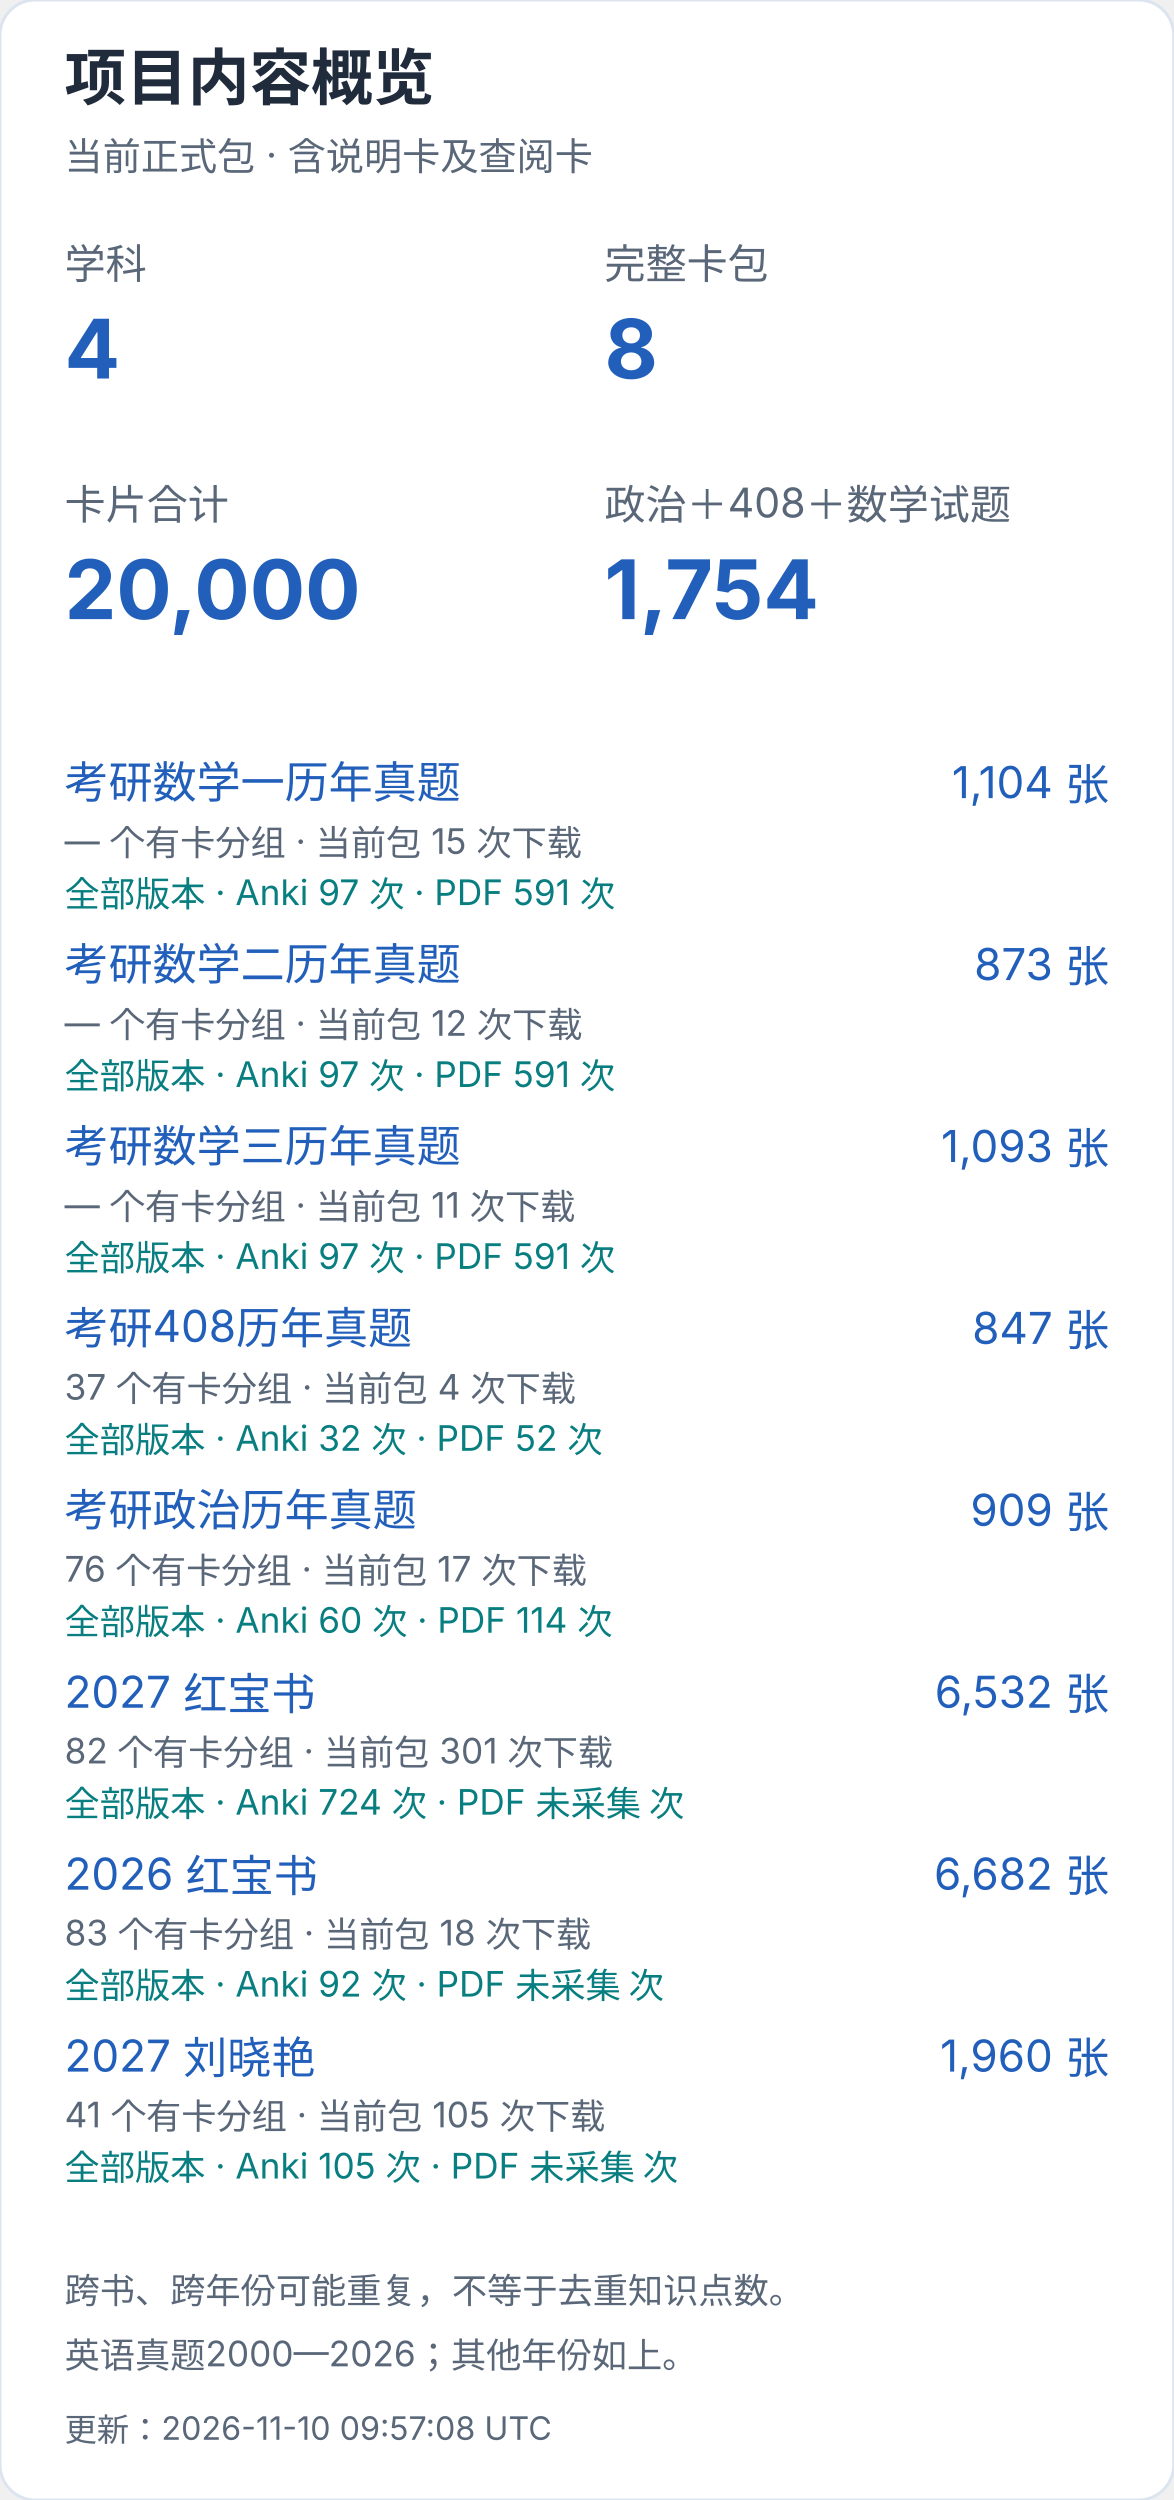
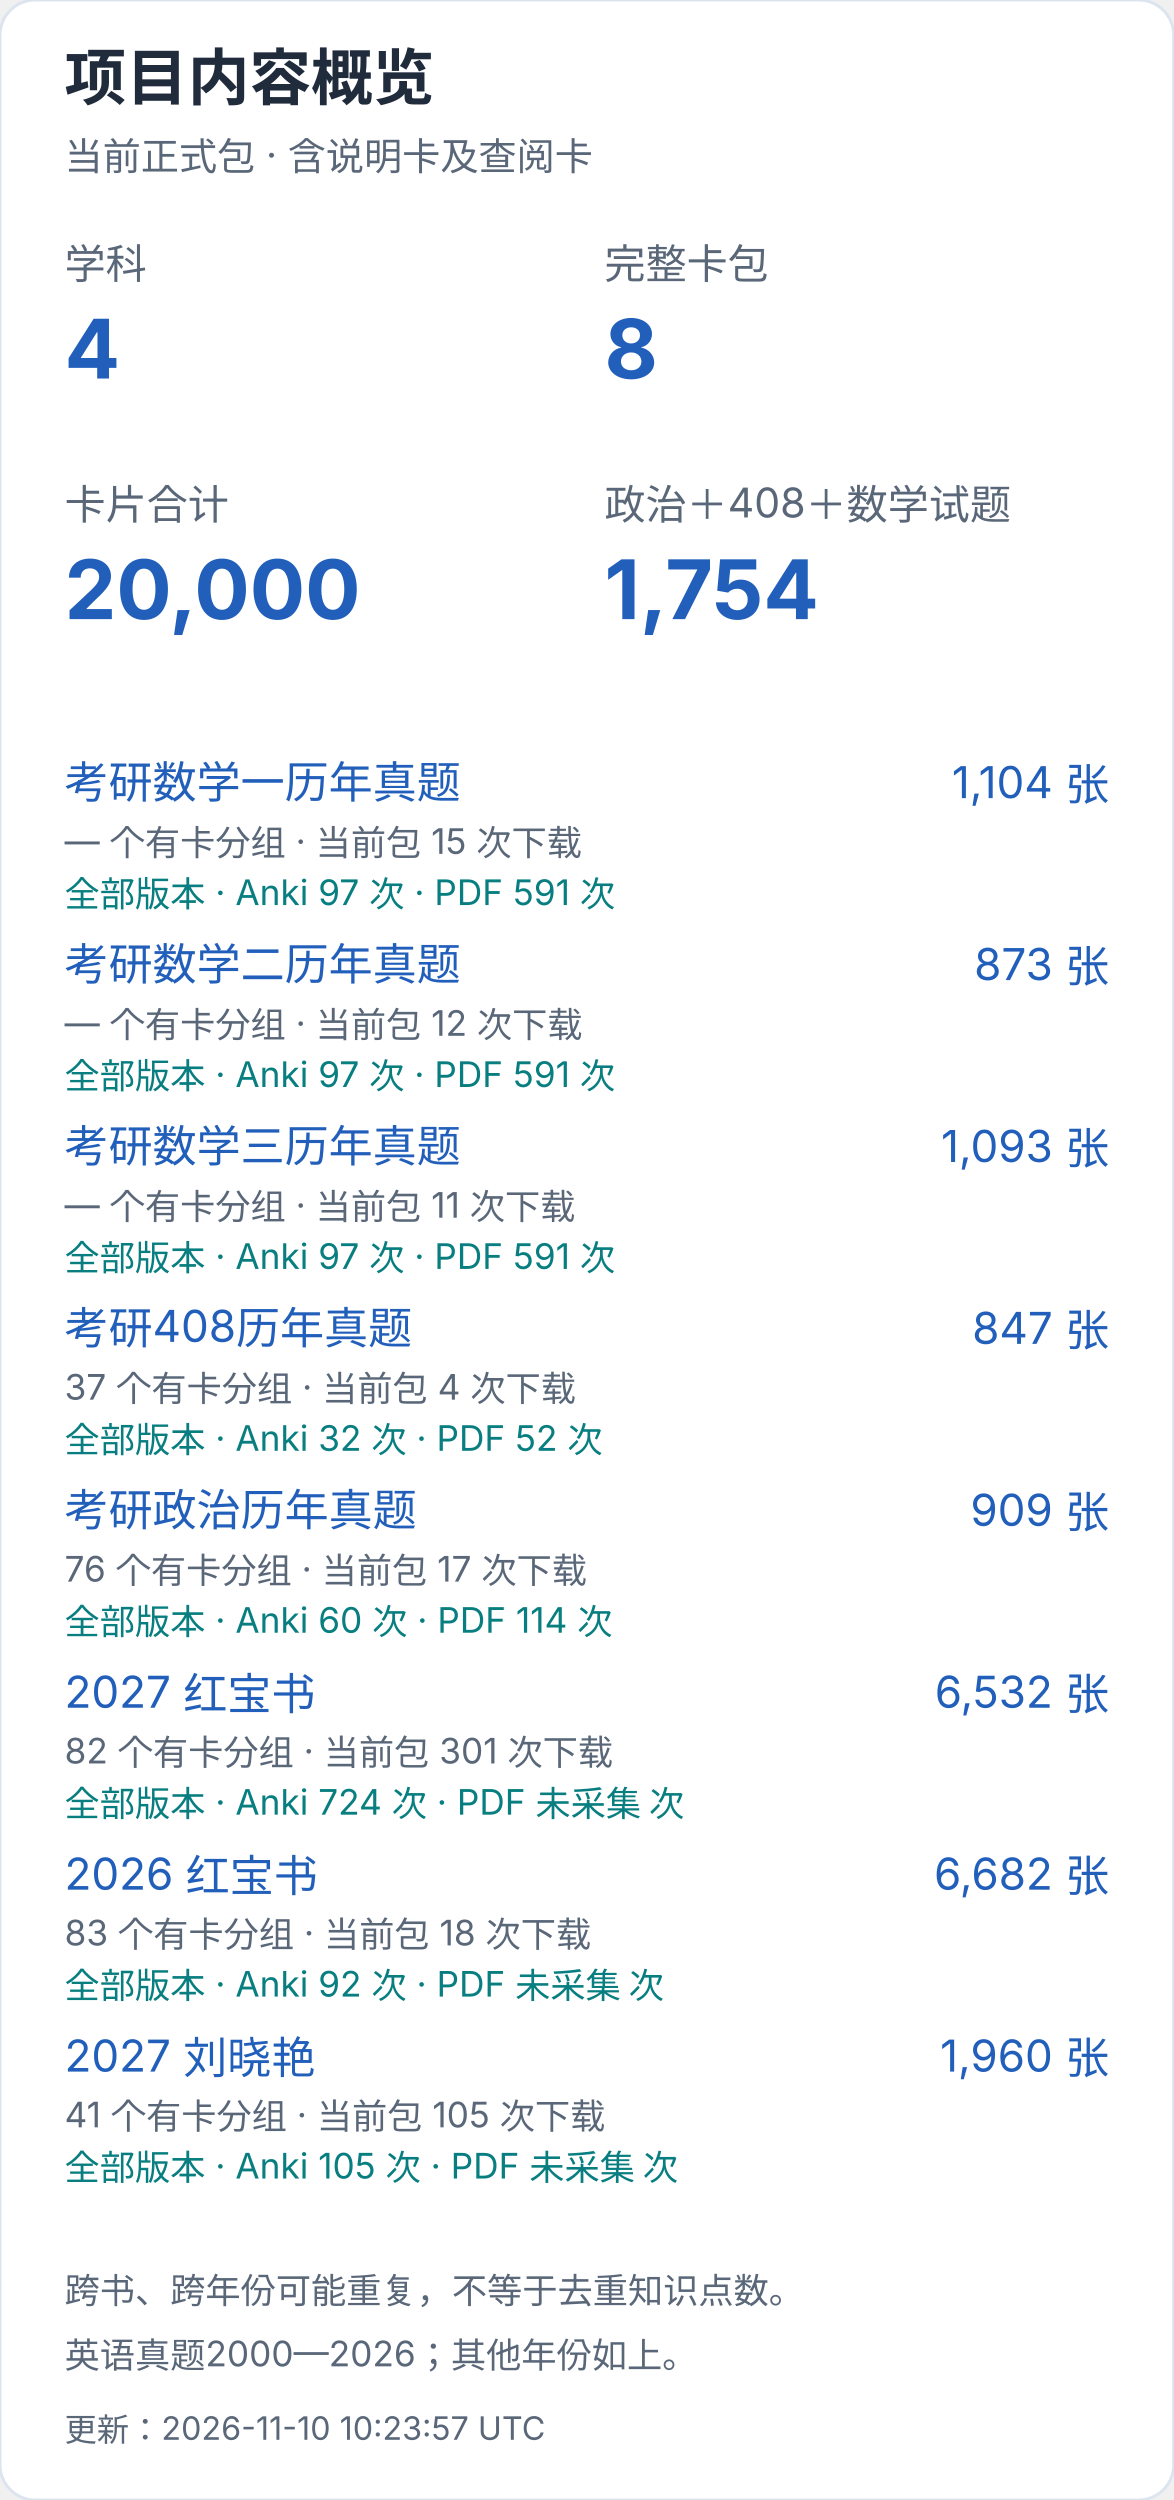
<svg xmlns="http://www.w3.org/2000/svg" width="400" height="852" viewBox="0 0 400 852" role="img" aria-label="项目内容概览（手机）">
  <style>text{font-family:-apple-system,BlinkMacSystemFont,"Segoe UI","PingFang SC","Microsoft YaHei",sans-serif;font-variant-numeric:tabular-nums}</style>
  <rect width="400" height="852" rx="12" fill="white" stroke="#dce4ef" />
  <text x="22" y="34" font-size="21" fill="#202b3c" font-weight="650" text-anchor="start">项目内容概览</text>
  <text x="22" y="58" font-size="13" fill="#596779" font-weight="400" text-anchor="start">当前正式包 · 含说明卡及查阅卡</text>
  <text x="22" y="95" font-size="14" fill="#596779" font-weight="400" text-anchor="start">学科</text>
  <text x="22" y="129" font-size="28" fill="#215fbb" font-weight="650" text-anchor="start">4</text>
  <text x="206" y="95" font-size="14" fill="#596779" font-weight="400" text-anchor="start">完整卡包</text>
  <text x="206" y="129" font-size="28" fill="#215fbb" font-weight="650" text-anchor="start">8</text>
  <text x="22" y="177" font-size="14" fill="#596779" font-weight="400" text-anchor="start">卡片合计</text>
  <text x="22" y="211" font-size="28" fill="#215fbb" font-weight="650" text-anchor="start">20,000</text>
  <text x="206" y="177" font-size="14" fill="#596779" font-weight="400" text-anchor="start">政治＋408＋数学试题</text>
  <text x="206" y="211" font-size="28" fill="#215fbb" font-weight="650" text-anchor="start">1,754</text>
  <a href="https://github.com/CHNragdoll/anki-pipeline/releases/tag/math-exams">
    <text x="22" y="272" font-size="15" fill="#215fbb" font-weight="400" text-anchor="start">考研数学一历年真题</text>
  </a>
  <text x="378" y="272" font-size="15" fill="#215fbb" font-weight="400" text-anchor="end">1,104 张</text>
  <text x="22" y="291" font-size="12" fill="#596779" font-weight="400" text-anchor="start">— 个有卡分组 · 当前包 15 次下载</text>
  <text x="22" y="309" font-size="12" fill="#087e80" font-weight="400" text-anchor="start">全部版本 · Anki 97 次 · PDF 591 次</text>
  <a href="https://github.com/CHNragdoll/anki-pipeline/releases/tag/math-exams">
    <text x="22" y="334" font-size="15" fill="#215fbb" font-weight="400" text-anchor="start">考研数学二历年真题</text>
  </a>
  <text x="378" y="334" font-size="15" fill="#215fbb" font-weight="400" text-anchor="end">873 张</text>
  <text x="22" y="353" font-size="12" fill="#596779" font-weight="400" text-anchor="start">— 个有卡分组 · 当前包 12 次下载</text>
  <text x="22" y="371" font-size="12" fill="#087e80" font-weight="400" text-anchor="start">全部版本 · Anki 97 次 · PDF 591 次</text>
  <a href="https://github.com/CHNragdoll/anki-pipeline/releases/tag/math-exams">
    <text x="22" y="396" font-size="15" fill="#215fbb" font-weight="400" text-anchor="start">考研数学三历年真题</text>
  </a>
  <text x="378" y="396" font-size="15" fill="#215fbb" font-weight="400" text-anchor="end">1,093 张</text>
  <text x="22" y="415" font-size="12" fill="#596779" font-weight="400" text-anchor="start">— 个有卡分组 · 当前包 11 次下载</text>
  <text x="22" y="433" font-size="12" fill="#087e80" font-weight="400" text-anchor="start">全部版本 · Anki 97 次 · PDF 591 次</text>
  <a href="https://github.com/CHNragdoll/anki-pipeline/releases/tag/cs408-exams">
    <text x="22" y="458" font-size="15" fill="#215fbb" font-weight="400" text-anchor="start">考研408历年真题</text>
  </a>
  <text x="378" y="458" font-size="15" fill="#215fbb" font-weight="400" text-anchor="end">847 张</text>
  <text x="22" y="477" font-size="12" fill="#596779" font-weight="400" text-anchor="start">37 个有卡分组 · 当前包 4 次下载</text>
  <text x="22" y="495" font-size="12" fill="#087e80" font-weight="400" text-anchor="start">全部版本 · Anki 32 次 · PDF 52 次</text>
  <a href="https://github.com/CHNragdoll/anki-pipeline/releases/tag/politics-exams">
    <text x="22" y="520" font-size="15" fill="#215fbb" font-weight="400" text-anchor="start">考研政治历年真题</text>
  </a>
  <text x="378" y="520" font-size="15" fill="#215fbb" font-weight="400" text-anchor="end">909 张</text>
  <text x="22" y="539" font-size="12" fill="#596779" font-weight="400" text-anchor="start">76 个有卡分组 · 当前包 17 次下载</text>
  <text x="22" y="557" font-size="12" fill="#087e80" font-weight="400" text-anchor="start">全部版本 · Anki 60 次 · PDF 114 次</text>
  <a href="https://github.com/CHNragdoll/anki-pipeline/releases/tag/redbook-2027.10.06">
    <text x="22" y="582" font-size="15" fill="#215fbb" font-weight="400" text-anchor="start">2027 红宝书</text>
  </a>
  <text x="378" y="582" font-size="15" fill="#215fbb" font-weight="400" text-anchor="end">6,532 张</text>
  <text x="22" y="601" font-size="12" fill="#596779" font-weight="400" text-anchor="start">82 个有卡分组 · 当前包 301 次下载</text>
  <text x="22" y="619" font-size="12" fill="#087e80" font-weight="400" text-anchor="start">全部版本 · Anki 724 次 · PDF 未采集 次</text>
  <a href="https://github.com/CHNragdoll/anki-pipeline/releases/tag/redbook-2026.10.06">
    <text x="22" y="644" font-size="15" fill="#215fbb" font-weight="400" text-anchor="start">2026 红宝书</text>
  </a>
  <text x="378" y="644" font-size="15" fill="#215fbb" font-weight="400" text-anchor="end">6,682 张</text>
  <text x="22" y="663" font-size="12" fill="#596779" font-weight="400" text-anchor="start">83 个有卡分组 · 当前包 18 次下载</text>
  <text x="22" y="681" font-size="12" fill="#087e80" font-weight="400" text-anchor="start">全部版本 · Anki 92 次 · PDF 未采集 次</text>
  <a href="https://github.com/CHNragdoll/anki-pipeline/releases/tag/v3.0.1">
    <text x="22" y="706" font-size="15" fill="#215fbb" font-weight="400" text-anchor="start">2027 刘晓艳</text>
  </a>
  <text x="378" y="706" font-size="15" fill="#215fbb" font-weight="400" text-anchor="end">1,960 张</text>
  <text x="22" y="725" font-size="12" fill="#596779" font-weight="400" text-anchor="start">41 个有卡分组 · 当前包 105 次下载</text>
  <text x="22" y="743" font-size="12" fill="#087e80" font-weight="400" text-anchor="start">全部版本 · Anki 105 次 · PDF 未采集 次</text>
  <text x="22" y="785" font-size="12" fill="#596779" font-weight="400" text-anchor="start">跨书、跨年份可能重复，不等于去重知识点数。</text>
  <text x="22" y="807" font-size="12" fill="#596779" font-weight="400" text-anchor="start">英语真题2000—2026；其他年份如上。</text>
-   <text x="22" y="832" font-size="11" fill="#596779" font-weight="400" text-anchor="start">更新：2026-11-10 09:57:08 UTC</text>
+   <text x="22" y="832" font-size="11" fill="#596779" font-weight="400" text-anchor="start">更新：2026-11-10 10:23:57 UTC</text>
</svg>
